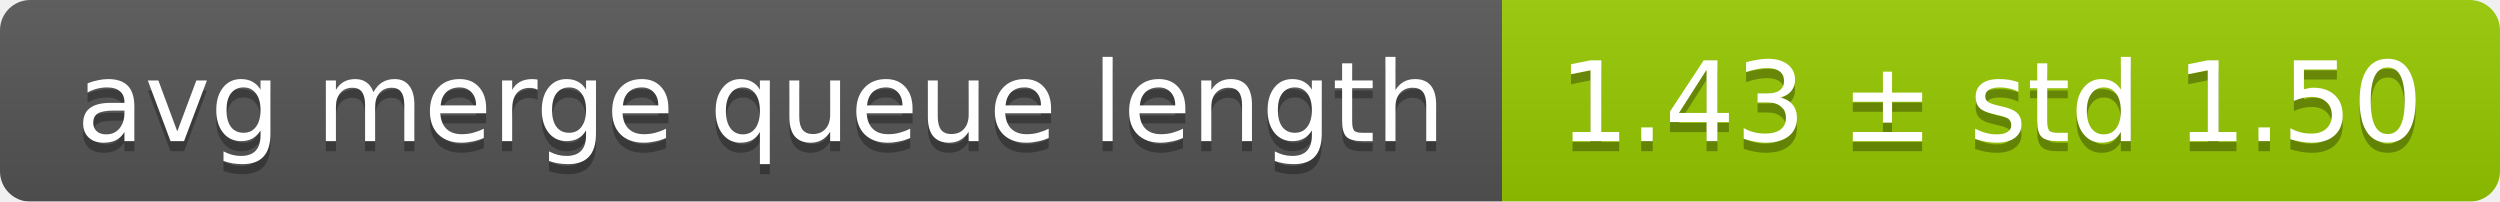
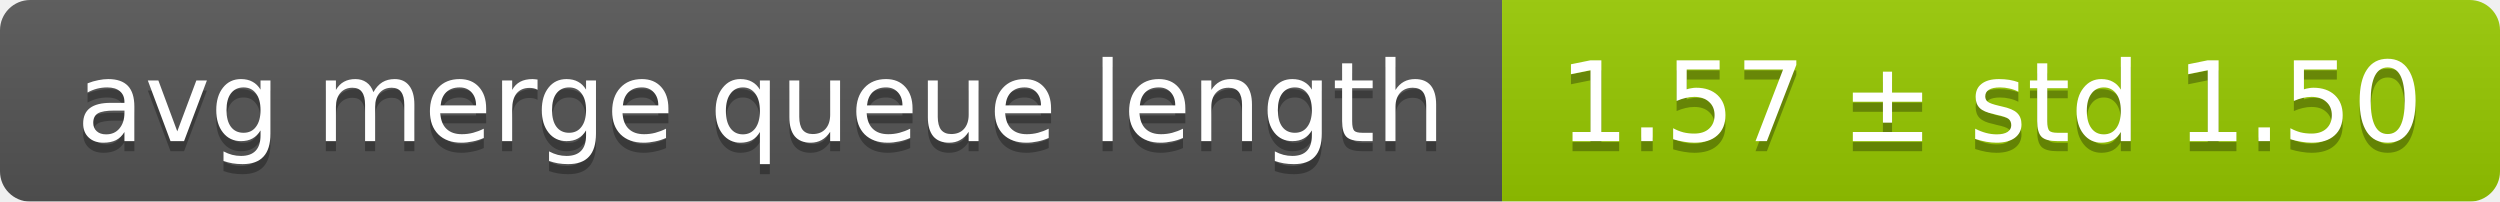
<svg xmlns="http://www.w3.org/2000/svg" width="248" height="20">
  <linearGradient id="smooth" x2="0" y2="100%">
    <stop offset="0" stop-color="#bbb" stop-opacity=".1" />
    <stop offset="1" stop-opacity=".1" />
  </linearGradient>
  <mask id="round">
    <rect width="248" height="20" rx="3" fill="#fff" />
  </mask>
  <g mask="url(#round)">
    <rect width="149" height="20" fill="#555" />
    <rect x="149" width="99" height="20" fill="#97ca00" />
    <rect width="248" height="20" fill="url(#smooth)" />
  </g>
  <g fill="#fff" text-anchor="middle" font-family="DejaVu Sans,Verdana,Geneva,sans-serif" font-size="11">
    <text x="75.5" y="15" fill="#010101" fill-opacity=".3">avg merge queue length</text>
    <text x="75.5" y="14">avg merge queue length</text>
-     <text x="197.5" y="15" fill="#010101" fill-opacity=".3">1.43 ± std 1.50</text>
-     <text x="197.5" y="14">1.43 ± std 1.50</text>
+     <text x="197.5" y="15" fill="#010101" fill-opacity=".3">1.57 ± std 1.50</text>
+     <text x="197.5" y="14">1.57 ± std 1.50</text>
  </g>
</svg>
